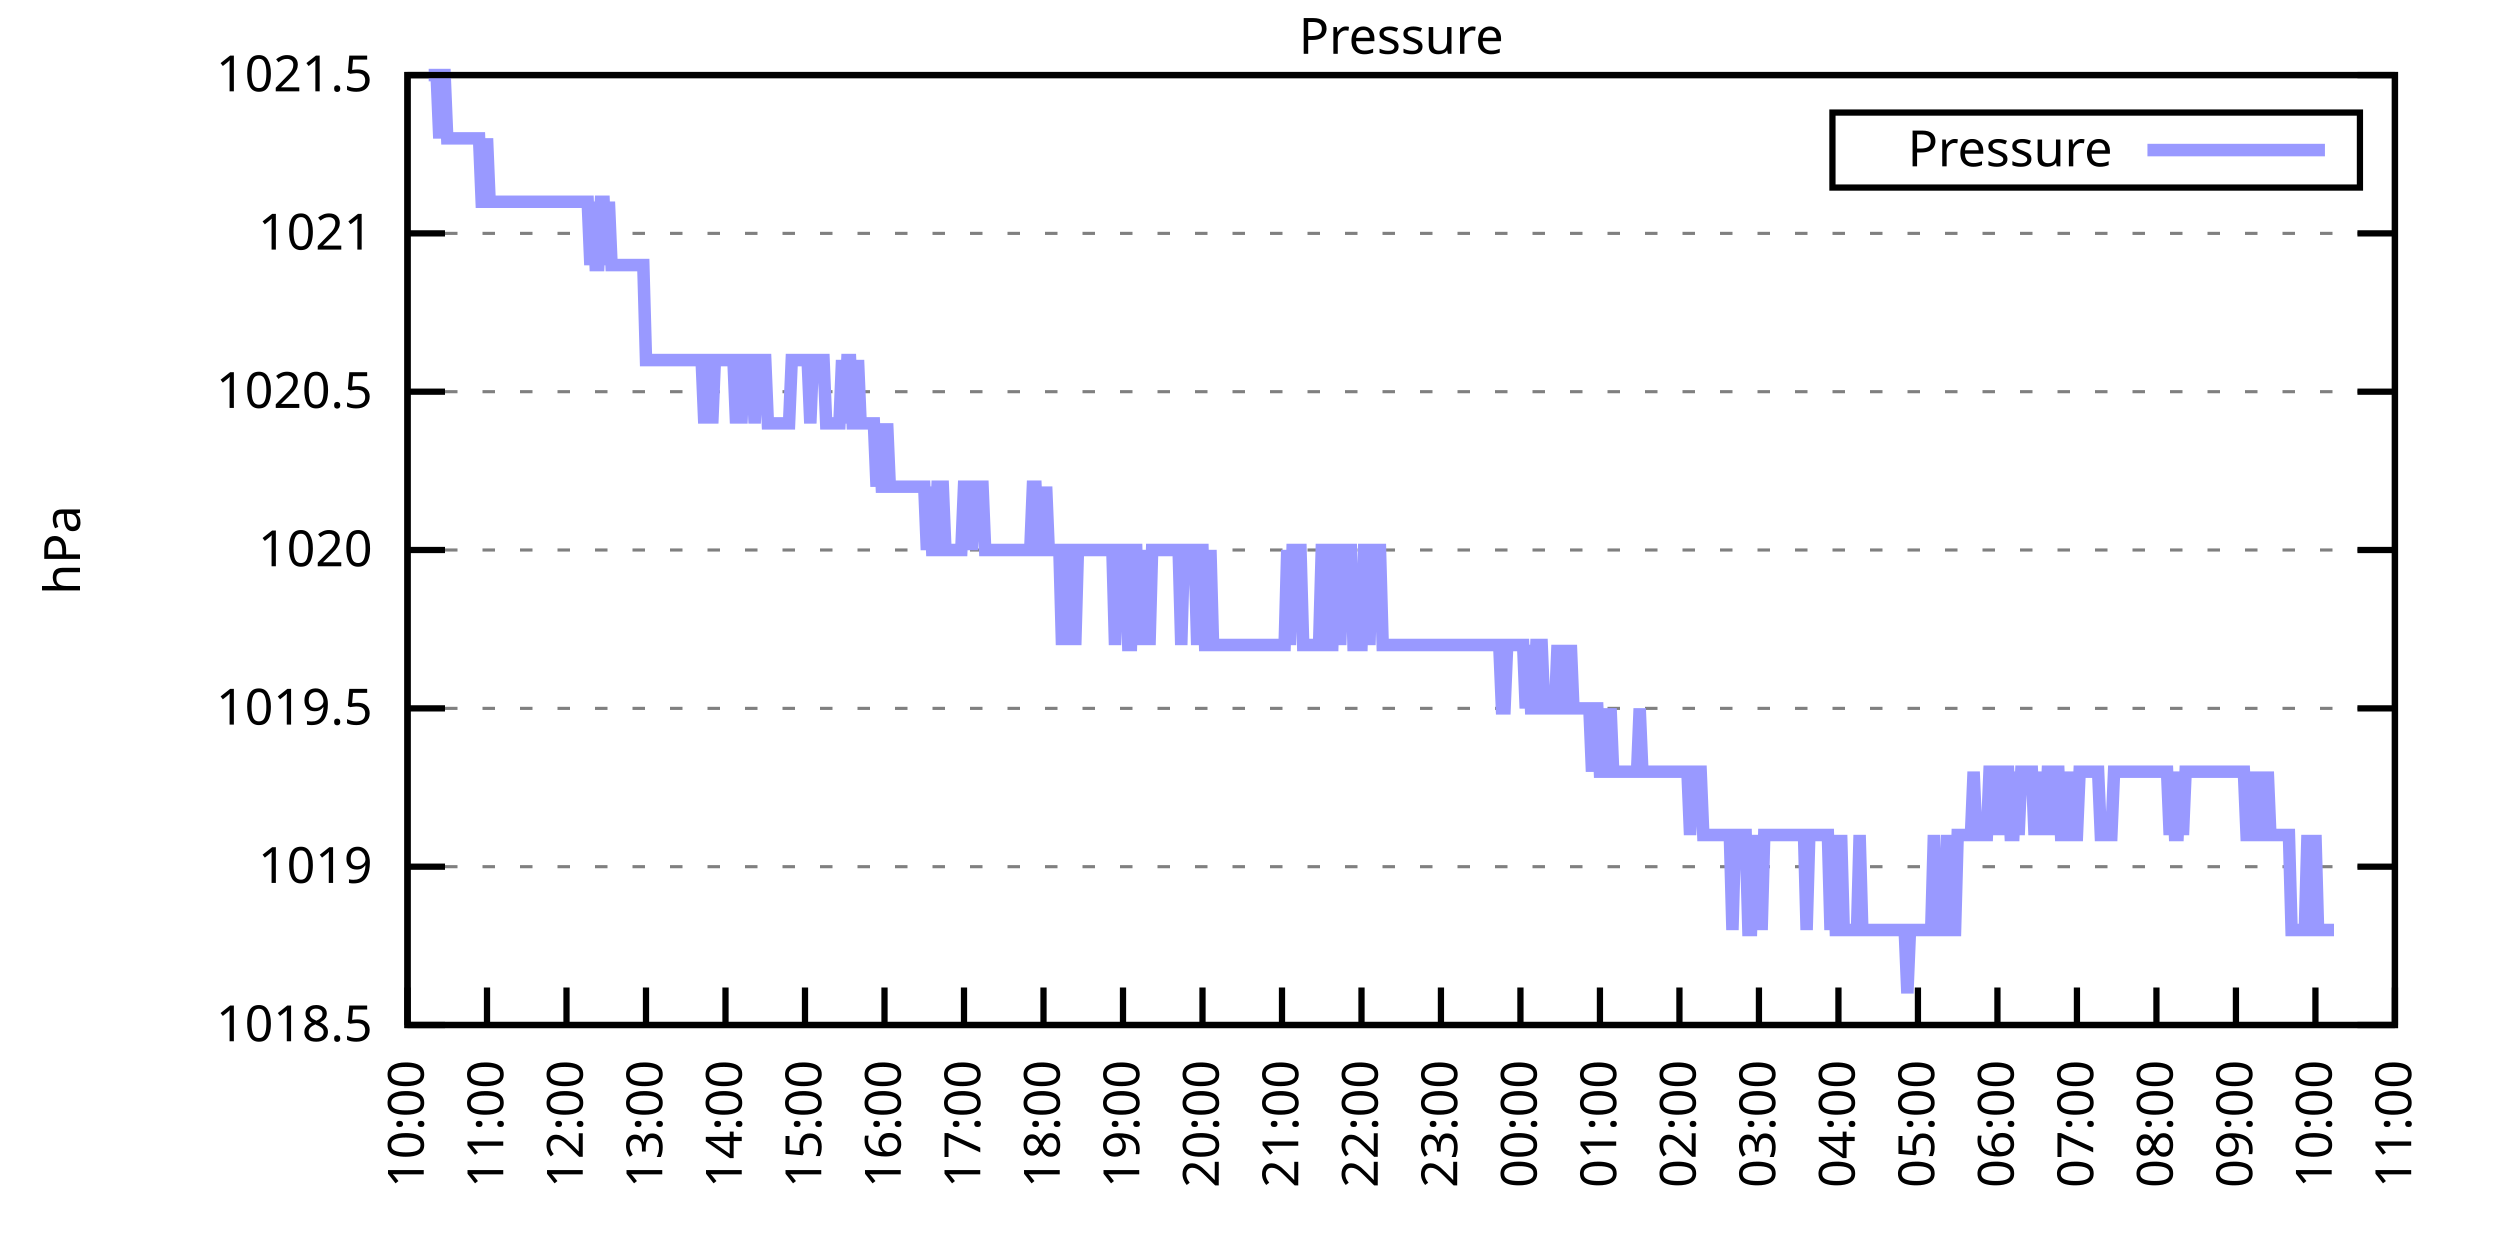
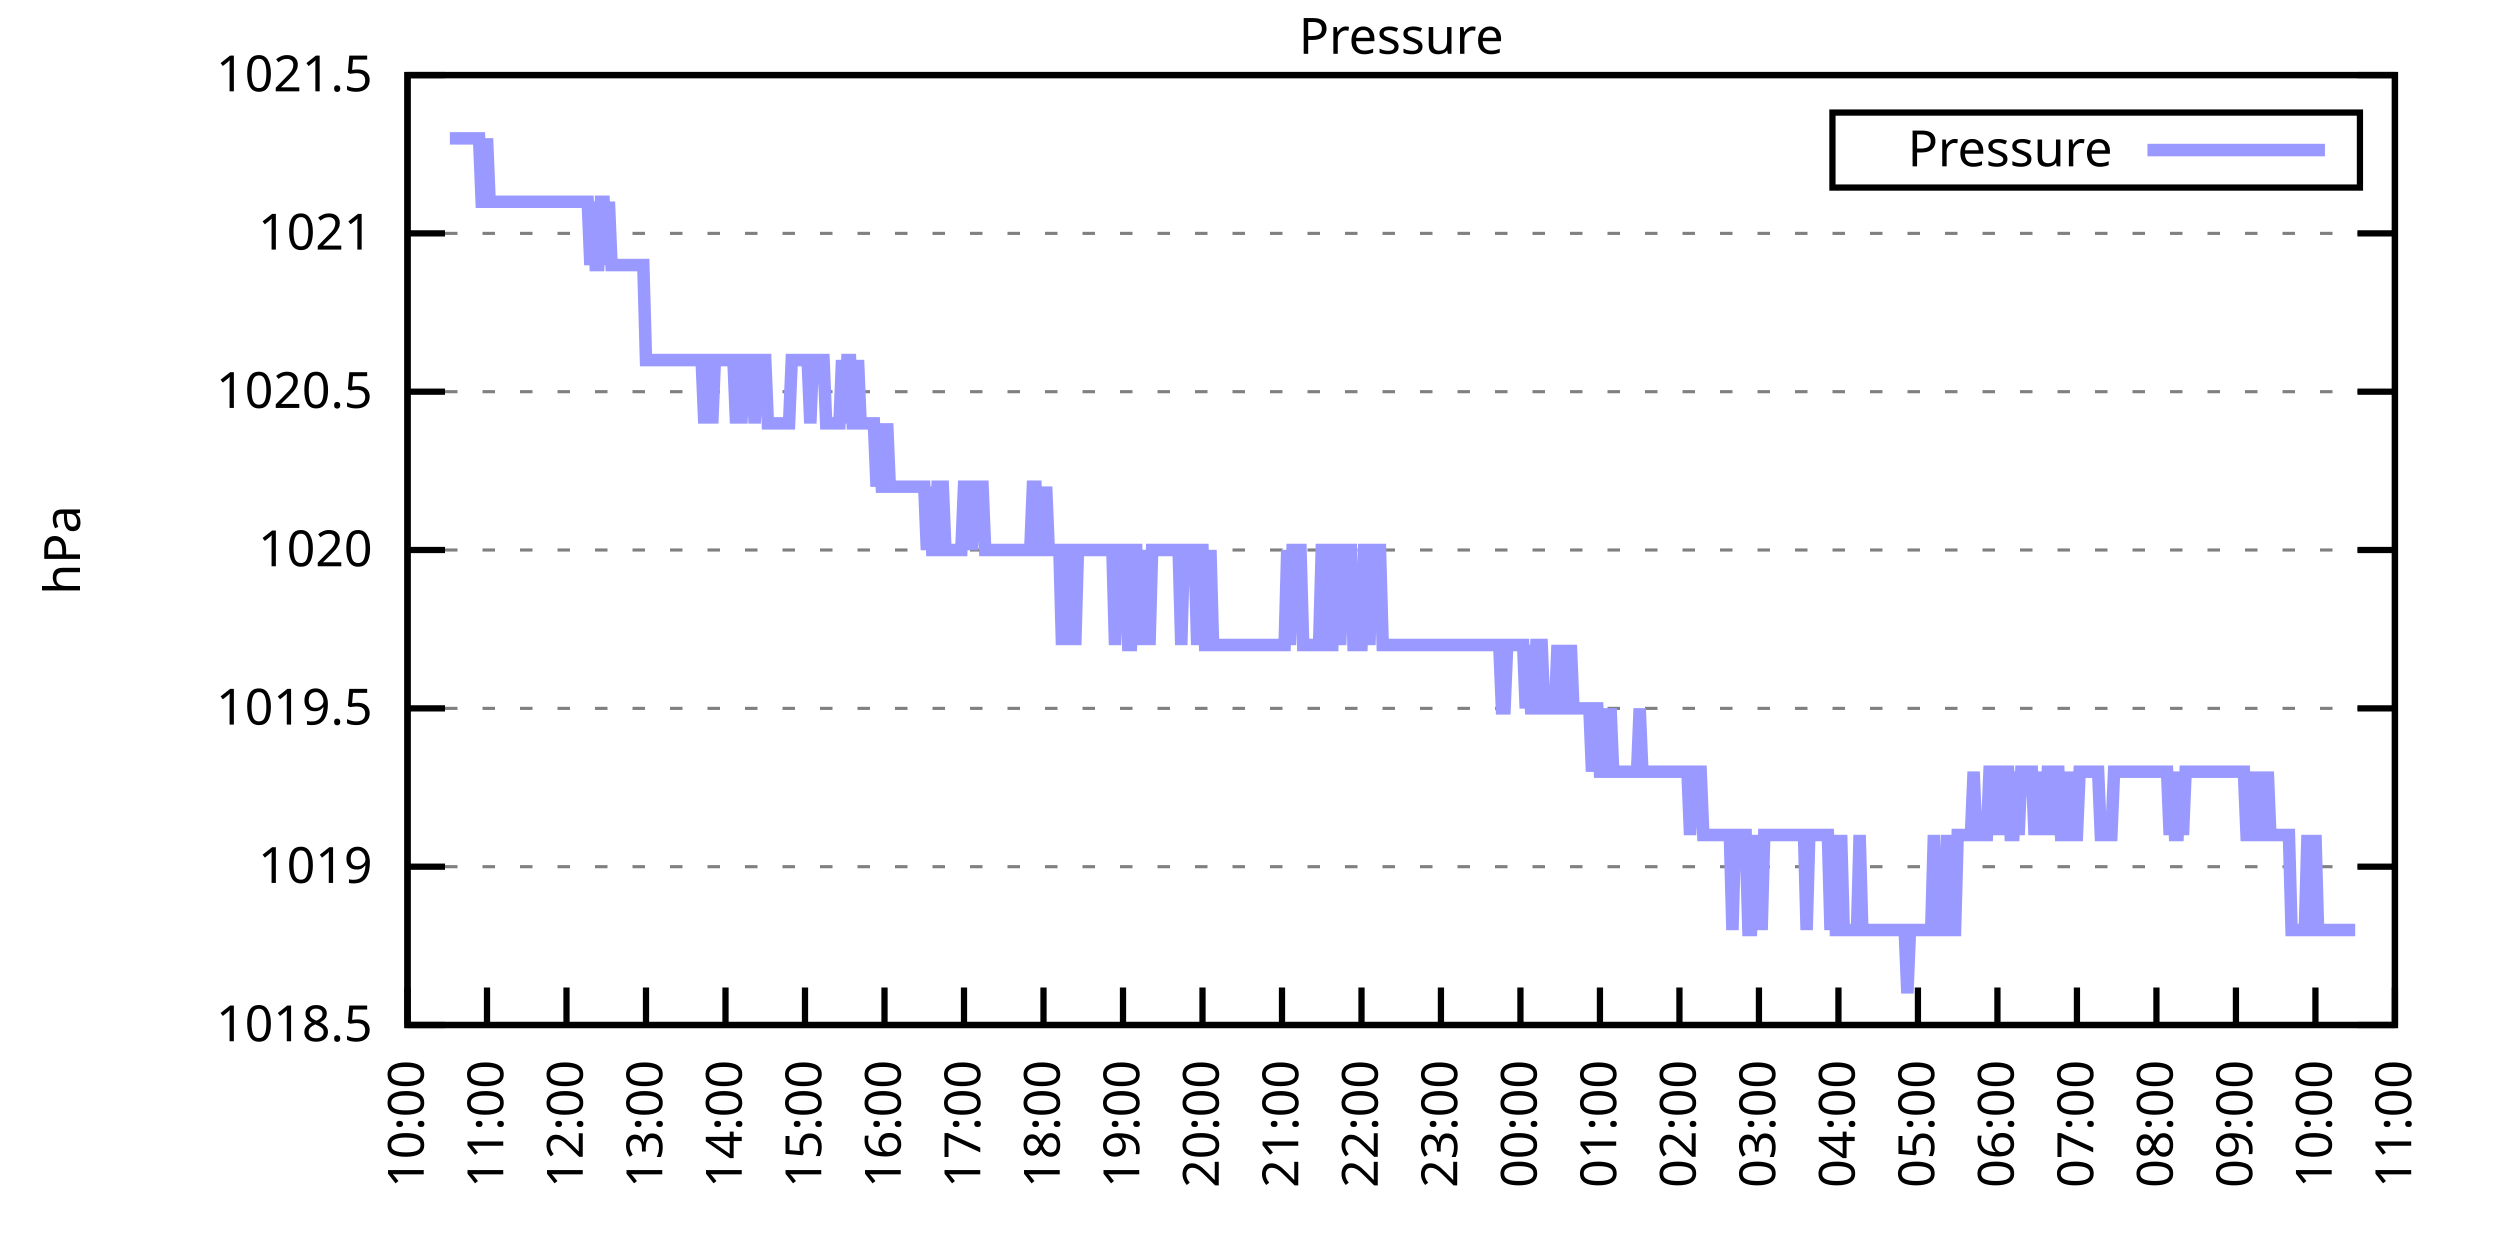
<svg xmlns="http://www.w3.org/2000/svg" xmlns:xlink="http://www.w3.org/1999/xlink" width="400" height="200" viewBox="0 0 400 200">
  <g id="gnuplot_canvas">
    <rect x="0" y="0" width="400" height="200" fill="none" />
    <defs>
      <circle id="gpDot" r="0.5" stroke-width="0.5" stroke="currentColor" />
      <path id="gpPt0" stroke-width="0.333" stroke="currentColor" d="M-1,0 h2 M0,-1 v2" />
      <path id="gpPt1" stroke-width="0.333" stroke="currentColor" d="M-1,-1 L1,1 M1,-1 L-1,1" />
      <path id="gpPt2" stroke-width="0.333" stroke="currentColor" d="M-1,0 L1,0 M0,-1 L0,1 M-1,-1 L1,1 M-1,1 L1,-1" />
      <rect id="gpPt3" stroke-width="0.333" stroke="currentColor" x="-1" y="-1" width="2" height="2" />
      <rect id="gpPt4" stroke-width="0.333" stroke="currentColor" fill="currentColor" x="-1" y="-1" width="2" height="2" />
      <circle id="gpPt5" stroke-width="0.333" stroke="currentColor" cx="0" cy="0" r="1" />
      <use xlink:href="#gpPt5" id="gpPt6" fill="currentColor" stroke="none" />
      <path id="gpPt7" stroke-width="0.333" stroke="currentColor" d="M0,-1.33 L-1.33,0.67 L1.33,0.67 z" />
      <use xlink:href="#gpPt7" id="gpPt8" fill="currentColor" stroke="none" />
      <use xlink:href="#gpPt7" id="gpPt9" stroke="currentColor" transform="rotate(180)" />
      <use xlink:href="#gpPt9" id="gpPt10" fill="currentColor" stroke="none" />
      <use xlink:href="#gpPt3" id="gpPt11" stroke="currentColor" transform="rotate(45)" />
      <use xlink:href="#gpPt11" id="gpPt12" fill="currentColor" stroke="none" />
      <path id="gpPt13" stroke-width="0.333" stroke="currentColor" d="M0,1.330 L1.265,0.411 L0.782,-1.067 L-0.782,-1.076 L-1.265,0.411 z" />
      <use xlink:href="#gpPt13" id="gpPt14" fill="currentColor" stroke="none" />
      <filter id="textbox" filterUnits="objectBoundingBox" x="0" y="0" height="1" width="1">
        <feFlood flood-color="white" flood-opacity="1" result="bgnd" />
        <feComposite in="SourceGraphic" in2="bgnd" operator="atop" />
      </filter>
      <filter id="greybox" filterUnits="objectBoundingBox" x="0" y="0" height="1" width="1">
        <feFlood flood-color="lightgrey" flood-opacity="1" result="grey" />
        <feComposite in="SourceGraphic" in2="grey" operator="atop" />
      </filter>
    </defs>
    <g fill="none" color="white" stroke="currentColor" stroke-width="1.00" stroke-linecap="butt" stroke-linejoin="miter">
</g>
    <g fill="none" color="black" stroke="currentColor" stroke-width="1.00" stroke-linecap="butt" stroke-linejoin="miter">
      <g stroke="none" shape-rendering="crispEdges">
        <polygon fill="rgb(255, 255, 255)" points="65.20,164.00 383.18,164.00 383.18,12.02 65.20,12.02 " />
      </g>
    </g>
    <g fill="none" color="black" stroke="currentColor" stroke-width="1.00" stroke-linecap="butt" stroke-linejoin="miter">
</g>
    <g fill="none" color="black" stroke="black" stroke-width="0.50" stroke-linecap="butt" stroke-linejoin="miter">
</g>
    <g fill="none" color="gray" stroke="currentColor" stroke-width="0.50" stroke-linecap="butt" stroke-linejoin="miter">
      <path stroke="gray" stroke-dasharray="2,4" class="gridline" d="M65.20,164.00 L383.19,164.00  " />
    </g>
    <g fill="none" color="gray" stroke="gray" stroke-width="1.00" stroke-linecap="butt" stroke-linejoin="miter">
</g>
    <g fill="none" color="black" stroke="currentColor" stroke-width="1.00" stroke-linecap="butt" stroke-linejoin="miter">
      <path stroke="black" d="M65.20,164.00 L71.20,164.00 M383.19,164.00 L377.19,164.00  " />
      <g transform="translate(59.60,166.60)" stroke="none" fill="black" font-family="Sans" font-size="8.00" text-anchor="end">
        <text>
          <tspan font-family="Sans"> 1018.5</tspan>
        </text>
      </g>
    </g>
    <g fill="none" color="black" stroke="currentColor" stroke-width="1.00" stroke-linecap="butt" stroke-linejoin="miter">
</g>
    <g fill="none" color="black" stroke="black" stroke-width="0.50" stroke-linecap="butt" stroke-linejoin="miter">
</g>
    <g fill="none" color="gray" stroke="currentColor" stroke-width="0.50" stroke-linecap="butt" stroke-linejoin="miter">
      <path stroke="gray" stroke-dasharray="2,4" class="gridline" d="M65.20,138.67 L383.19,138.67  " />
    </g>
    <g fill="none" color="gray" stroke="gray" stroke-width="1.00" stroke-linecap="butt" stroke-linejoin="miter">
</g>
    <g fill="none" color="black" stroke="currentColor" stroke-width="1.00" stroke-linecap="butt" stroke-linejoin="miter">
      <path stroke="black" d="M65.20,138.67 L71.20,138.67 M383.19,138.67 L377.19,138.67  " />
      <g transform="translate(59.60,141.27)" stroke="none" fill="black" font-family="Sans" font-size="8.00" text-anchor="end">
        <text>
          <tspan font-family="Sans"> 1019</tspan>
        </text>
      </g>
    </g>
    <g fill="none" color="black" stroke="currentColor" stroke-width="1.00" stroke-linecap="butt" stroke-linejoin="miter">
</g>
    <g fill="none" color="black" stroke="black" stroke-width="0.50" stroke-linecap="butt" stroke-linejoin="miter">
</g>
    <g fill="none" color="gray" stroke="currentColor" stroke-width="0.50" stroke-linecap="butt" stroke-linejoin="miter">
      <path stroke="gray" stroke-dasharray="2,4" class="gridline" d="M65.20,113.34 L383.19,113.34  " />
    </g>
    <g fill="none" color="gray" stroke="gray" stroke-width="1.00" stroke-linecap="butt" stroke-linejoin="miter">
</g>
    <g fill="none" color="black" stroke="currentColor" stroke-width="1.00" stroke-linecap="butt" stroke-linejoin="miter">
      <path stroke="black" d="M65.20,113.34 L71.20,113.34 M383.19,113.34 L377.19,113.34  " />
      <g transform="translate(59.60,115.94)" stroke="none" fill="black" font-family="Sans" font-size="8.00" text-anchor="end">
        <text>
          <tspan font-family="Sans"> 1019.5</tspan>
        </text>
      </g>
    </g>
    <g fill="none" color="black" stroke="currentColor" stroke-width="1.00" stroke-linecap="butt" stroke-linejoin="miter">
</g>
    <g fill="none" color="black" stroke="black" stroke-width="0.50" stroke-linecap="butt" stroke-linejoin="miter">
</g>
    <g fill="none" color="gray" stroke="currentColor" stroke-width="0.50" stroke-linecap="butt" stroke-linejoin="miter">
      <path stroke="gray" stroke-dasharray="2,4" class="gridline" d="M65.20,88.00 L383.19,88.00  " />
    </g>
    <g fill="none" color="gray" stroke="gray" stroke-width="1.00" stroke-linecap="butt" stroke-linejoin="miter">
</g>
    <g fill="none" color="black" stroke="currentColor" stroke-width="1.00" stroke-linecap="butt" stroke-linejoin="miter">
      <path stroke="black" d="M65.20,88.00 L71.20,88.00 M383.19,88.00 L377.19,88.00  " />
      <g transform="translate(59.60,90.60)" stroke="none" fill="black" font-family="Sans" font-size="8.00" text-anchor="end">
        <text>
          <tspan font-family="Sans"> 1020</tspan>
        </text>
      </g>
    </g>
    <g fill="none" color="black" stroke="currentColor" stroke-width="1.00" stroke-linecap="butt" stroke-linejoin="miter">
</g>
    <g fill="none" color="black" stroke="black" stroke-width="0.50" stroke-linecap="butt" stroke-linejoin="miter">
</g>
    <g fill="none" color="gray" stroke="currentColor" stroke-width="0.50" stroke-linecap="butt" stroke-linejoin="miter">
      <path stroke="gray" stroke-dasharray="2,4" class="gridline" d="M65.20,62.67 L383.19,62.67  " />
    </g>
    <g fill="none" color="gray" stroke="gray" stroke-width="1.00" stroke-linecap="butt" stroke-linejoin="miter">
</g>
    <g fill="none" color="black" stroke="currentColor" stroke-width="1.00" stroke-linecap="butt" stroke-linejoin="miter">
      <path stroke="black" d="M65.20,62.67 L71.20,62.67 M383.19,62.67 L377.19,62.67  " />
      <g transform="translate(59.60,65.27)" stroke="none" fill="black" font-family="Sans" font-size="8.00" text-anchor="end">
        <text>
          <tspan font-family="Sans"> 1020.5</tspan>
        </text>
      </g>
    </g>
    <g fill="none" color="black" stroke="currentColor" stroke-width="1.00" stroke-linecap="butt" stroke-linejoin="miter">
</g>
    <g fill="none" color="black" stroke="black" stroke-width="0.50" stroke-linecap="butt" stroke-linejoin="miter">
</g>
    <g fill="none" color="gray" stroke="currentColor" stroke-width="0.50" stroke-linecap="butt" stroke-linejoin="miter">
      <path stroke="gray" stroke-dasharray="2,4" class="gridline" d="M65.20,37.34 L383.19,37.34  " />
    </g>
    <g fill="none" color="gray" stroke="gray" stroke-width="1.00" stroke-linecap="butt" stroke-linejoin="miter">
</g>
    <g fill="none" color="black" stroke="currentColor" stroke-width="1.00" stroke-linecap="butt" stroke-linejoin="miter">
      <path stroke="black" d="M65.20,37.34 L71.20,37.34 M383.19,37.34 L377.19,37.34  " />
      <g transform="translate(59.60,39.94)" stroke="none" fill="black" font-family="Sans" font-size="8.00" text-anchor="end">
        <text>
          <tspan font-family="Sans"> 1021</tspan>
        </text>
      </g>
    </g>
    <g fill="none" color="black" stroke="currentColor" stroke-width="1.00" stroke-linecap="butt" stroke-linejoin="miter">
</g>
    <g fill="none" color="black" stroke="black" stroke-width="0.50" stroke-linecap="butt" stroke-linejoin="miter">
</g>
    <g fill="none" color="gray" stroke="currentColor" stroke-width="0.50" stroke-linecap="butt" stroke-linejoin="miter">
      <path stroke="gray" stroke-dasharray="2,4" class="gridline" d="M65.20,12.01 L383.19,12.01  " />
    </g>
    <g fill="none" color="gray" stroke="gray" stroke-width="1.00" stroke-linecap="butt" stroke-linejoin="miter">
</g>
    <g fill="none" color="black" stroke="currentColor" stroke-width="1.00" stroke-linecap="butt" stroke-linejoin="miter">
      <path stroke="black" d="M65.20,12.01 L71.20,12.01 M383.19,12.01 L377.19,12.01  " />
      <g transform="translate(59.60,14.61)" stroke="none" fill="black" font-family="Sans" font-size="8.00" text-anchor="end">
        <text>
          <tspan font-family="Sans"> 1021.5</tspan>
        </text>
      </g>
    </g>
    <g fill="none" color="black" stroke="currentColor" stroke-width="1.00" stroke-linecap="butt" stroke-linejoin="miter">
      <path stroke="black" d="M65.20,164.00 L65.20,158.00  " />
      <g transform="translate(67.80,169.60) rotate(270.00)" stroke="none" fill="black" font-family="Sans" font-size="8.00" text-anchor="end">
        <text>
          <tspan font-family="Sans">10:00</tspan>
        </text>
      </g>
    </g>
    <g fill="none" color="black" stroke="currentColor" stroke-width="1.00" stroke-linecap="butt" stroke-linejoin="miter">
      <path stroke="black" d="M77.92,164.00 L77.92,158.00  " />
      <g transform="translate(80.52,169.60) rotate(270.00)" stroke="none" fill="black" font-family="Sans" font-size="8.00" text-anchor="end">
        <text>
          <tspan font-family="Sans">11:00</tspan>
        </text>
      </g>
    </g>
    <g fill="none" color="black" stroke="currentColor" stroke-width="1.00" stroke-linecap="butt" stroke-linejoin="miter">
      <path stroke="black" d="M90.64,164.00 L90.64,158.00  " />
      <g transform="translate(93.24,169.60) rotate(270.00)" stroke="none" fill="black" font-family="Sans" font-size="8.00" text-anchor="end">
        <text>
          <tspan font-family="Sans">12:00</tspan>
        </text>
      </g>
    </g>
    <g fill="none" color="black" stroke="currentColor" stroke-width="1.00" stroke-linecap="butt" stroke-linejoin="miter">
      <path stroke="black" d="M103.36,164.00 L103.36,158.00  " />
      <g transform="translate(105.96,169.60) rotate(270.00)" stroke="none" fill="black" font-family="Sans" font-size="8.00" text-anchor="end">
        <text>
          <tspan font-family="Sans">13:00</tspan>
        </text>
      </g>
    </g>
    <g fill="none" color="black" stroke="currentColor" stroke-width="1.00" stroke-linecap="butt" stroke-linejoin="miter">
      <path stroke="black" d="M116.08,164.00 L116.08,158.00  " />
      <g transform="translate(118.68,169.60) rotate(270.00)" stroke="none" fill="black" font-family="Sans" font-size="8.00" text-anchor="end">
        <text>
          <tspan font-family="Sans">14:00</tspan>
        </text>
      </g>
    </g>
    <g fill="none" color="black" stroke="currentColor" stroke-width="1.00" stroke-linecap="butt" stroke-linejoin="miter">
      <path stroke="black" d="M128.80,164.00 L128.80,158.00  " />
      <g transform="translate(131.40,169.60) rotate(270.00)" stroke="none" fill="black" font-family="Sans" font-size="8.00" text-anchor="end">
        <text>
          <tspan font-family="Sans">15:00</tspan>
        </text>
      </g>
    </g>
    <g fill="none" color="black" stroke="currentColor" stroke-width="1.00" stroke-linecap="butt" stroke-linejoin="miter">
      <path stroke="black" d="M141.52,164.00 L141.52,158.00  " />
      <g transform="translate(144.12,169.60) rotate(270.00)" stroke="none" fill="black" font-family="Sans" font-size="8.00" text-anchor="end">
        <text>
          <tspan font-family="Sans">16:00</tspan>
        </text>
      </g>
    </g>
    <g fill="none" color="black" stroke="currentColor" stroke-width="1.00" stroke-linecap="butt" stroke-linejoin="miter">
      <path stroke="black" d="M154.24,164.00 L154.24,158.00  " />
      <g transform="translate(156.84,169.60) rotate(270.00)" stroke="none" fill="black" font-family="Sans" font-size="8.00" text-anchor="end">
        <text>
          <tspan font-family="Sans">17:00</tspan>
        </text>
      </g>
    </g>
    <g fill="none" color="black" stroke="currentColor" stroke-width="1.00" stroke-linecap="butt" stroke-linejoin="miter">
      <path stroke="black" d="M166.96,164.00 L166.96,158.00  " />
      <g transform="translate(169.56,169.60) rotate(270.00)" stroke="none" fill="black" font-family="Sans" font-size="8.00" text-anchor="end">
        <text>
          <tspan font-family="Sans">18:00</tspan>
        </text>
      </g>
    </g>
    <g fill="none" color="black" stroke="currentColor" stroke-width="1.00" stroke-linecap="butt" stroke-linejoin="miter">
      <path stroke="black" d="M179.68,164.00 L179.68,158.00  " />
      <g transform="translate(182.28,169.60) rotate(270.00)" stroke="none" fill="black" font-family="Sans" font-size="8.00" text-anchor="end">
        <text>
          <tspan font-family="Sans">19:00</tspan>
        </text>
      </g>
    </g>
    <g fill="none" color="black" stroke="currentColor" stroke-width="1.00" stroke-linecap="butt" stroke-linejoin="miter">
      <path stroke="black" d="M192.40,164.00 L192.40,158.00  " />
      <g transform="translate(195.00,169.60) rotate(270.00)" stroke="none" fill="black" font-family="Sans" font-size="8.00" text-anchor="end">
        <text>
          <tspan font-family="Sans">20:00</tspan>
        </text>
      </g>
    </g>
    <g fill="none" color="black" stroke="currentColor" stroke-width="1.00" stroke-linecap="butt" stroke-linejoin="miter">
      <path stroke="black" d="M205.12,164.00 L205.12,158.00  " />
      <g transform="translate(207.72,169.60) rotate(270.00)" stroke="none" fill="black" font-family="Sans" font-size="8.00" text-anchor="end">
        <text>
          <tspan font-family="Sans">21:00</tspan>
        </text>
      </g>
    </g>
    <g fill="none" color="black" stroke="currentColor" stroke-width="1.00" stroke-linecap="butt" stroke-linejoin="miter">
      <path stroke="black" d="M217.84,164.00 L217.84,158.00  " />
      <g transform="translate(220.44,169.60) rotate(270.00)" stroke="none" fill="black" font-family="Sans" font-size="8.00" text-anchor="end">
        <text>
          <tspan font-family="Sans">22:00</tspan>
        </text>
      </g>
    </g>
    <g fill="none" color="black" stroke="currentColor" stroke-width="1.00" stroke-linecap="butt" stroke-linejoin="miter">
      <path stroke="black" d="M230.55,164.00 L230.55,158.00  " />
      <g transform="translate(233.15,169.60) rotate(270.00)" stroke="none" fill="black" font-family="Sans" font-size="8.00" text-anchor="end">
        <text>
          <tspan font-family="Sans">23:00</tspan>
        </text>
      </g>
    </g>
    <g fill="none" color="black" stroke="currentColor" stroke-width="1.00" stroke-linecap="butt" stroke-linejoin="miter">
      <path stroke="black" d="M243.27,164.00 L243.27,158.00  " />
      <g transform="translate(245.87,169.60) rotate(270.00)" stroke="none" fill="black" font-family="Sans" font-size="8.00" text-anchor="end">
        <text>
          <tspan font-family="Sans">00:00</tspan>
        </text>
      </g>
    </g>
    <g fill="none" color="black" stroke="currentColor" stroke-width="1.00" stroke-linecap="butt" stroke-linejoin="miter">
      <path stroke="black" d="M255.99,164.00 L255.99,158.00  " />
      <g transform="translate(258.59,169.60) rotate(270.00)" stroke="none" fill="black" font-family="Sans" font-size="8.00" text-anchor="end">
        <text>
          <tspan font-family="Sans">01:00</tspan>
        </text>
      </g>
    </g>
    <g fill="none" color="black" stroke="currentColor" stroke-width="1.00" stroke-linecap="butt" stroke-linejoin="miter">
      <path stroke="black" d="M268.71,164.00 L268.71,158.00  " />
      <g transform="translate(271.31,169.60) rotate(270.00)" stroke="none" fill="black" font-family="Sans" font-size="8.00" text-anchor="end">
        <text>
          <tspan font-family="Sans">02:00</tspan>
        </text>
      </g>
    </g>
    <g fill="none" color="black" stroke="currentColor" stroke-width="1.00" stroke-linecap="butt" stroke-linejoin="miter">
      <path stroke="black" d="M281.43,164.00 L281.43,158.00  " />
      <g transform="translate(284.03,169.60) rotate(270.00)" stroke="none" fill="black" font-family="Sans" font-size="8.00" text-anchor="end">
        <text>
          <tspan font-family="Sans">03:00</tspan>
        </text>
      </g>
    </g>
    <g fill="none" color="black" stroke="currentColor" stroke-width="1.00" stroke-linecap="butt" stroke-linejoin="miter">
      <path stroke="black" d="M294.15,164.00 L294.15,158.00  " />
      <g transform="translate(296.75,169.60) rotate(270.00)" stroke="none" fill="black" font-family="Sans" font-size="8.00" text-anchor="end">
        <text>
          <tspan font-family="Sans">04:00</tspan>
        </text>
      </g>
    </g>
    <g fill="none" color="black" stroke="currentColor" stroke-width="1.00" stroke-linecap="butt" stroke-linejoin="miter">
      <path stroke="black" d="M306.87,164.00 L306.87,158.00  " />
      <g transform="translate(309.47,169.60) rotate(270.00)" stroke="none" fill="black" font-family="Sans" font-size="8.00" text-anchor="end">
        <text>
          <tspan font-family="Sans">05:00</tspan>
        </text>
      </g>
    </g>
    <g fill="none" color="black" stroke="currentColor" stroke-width="1.00" stroke-linecap="butt" stroke-linejoin="miter">
      <path stroke="black" d="M319.59,164.00 L319.59,158.00  " />
      <g transform="translate(322.19,169.60) rotate(270.00)" stroke="none" fill="black" font-family="Sans" font-size="8.00" text-anchor="end">
        <text>
          <tspan font-family="Sans">06:00</tspan>
        </text>
      </g>
    </g>
    <g fill="none" color="black" stroke="currentColor" stroke-width="1.00" stroke-linecap="butt" stroke-linejoin="miter">
      <path stroke="black" d="M332.31,164.00 L332.31,158.00  " />
      <g transform="translate(334.91,169.60) rotate(270.00)" stroke="none" fill="black" font-family="Sans" font-size="8.00" text-anchor="end">
        <text>
          <tspan font-family="Sans">07:00</tspan>
        </text>
      </g>
    </g>
    <g fill="none" color="black" stroke="currentColor" stroke-width="1.00" stroke-linecap="butt" stroke-linejoin="miter">
      <path stroke="black" d="M345.03,164.00 L345.03,158.00  " />
      <g transform="translate(347.63,169.60) rotate(270.00)" stroke="none" fill="black" font-family="Sans" font-size="8.00" text-anchor="end">
        <text>
          <tspan font-family="Sans">08:00</tspan>
        </text>
      </g>
    </g>
    <g fill="none" color="black" stroke="currentColor" stroke-width="1.00" stroke-linecap="butt" stroke-linejoin="miter">
      <path stroke="black" d="M357.75,164.00 L357.75,158.00  " />
      <g transform="translate(360.35,169.60) rotate(270.00)" stroke="none" fill="black" font-family="Sans" font-size="8.00" text-anchor="end">
        <text>
          <tspan font-family="Sans">09:00</tspan>
        </text>
      </g>
    </g>
    <g fill="none" color="black" stroke="currentColor" stroke-width="1.00" stroke-linecap="butt" stroke-linejoin="miter">
      <path stroke="black" d="M370.47,164.00 L370.47,158.00  " />
      <g transform="translate(373.07,169.60) rotate(270.00)" stroke="none" fill="black" font-family="Sans" font-size="8.00" text-anchor="end">
        <text>
          <tspan font-family="Sans">10:00</tspan>
        </text>
      </g>
    </g>
    <g fill="none" color="black" stroke="currentColor" stroke-width="1.00" stroke-linecap="butt" stroke-linejoin="miter">
      <path stroke="black" d="M383.19,164.00 L383.19,158.00  " />
      <g transform="translate(385.79,169.60) rotate(270.00)" stroke="none" fill="black" font-family="Sans" font-size="8.00" text-anchor="end">
        <text>
          <tspan font-family="Sans">11:00</tspan>
        </text>
      </g>
    </g>
    <g fill="none" color="black" stroke="currentColor" stroke-width="1.00" stroke-linecap="butt" stroke-linejoin="miter">
</g>
    <g fill="none" color="black" stroke="currentColor" stroke-width="1.00" stroke-linecap="butt" stroke-linejoin="miter">
      <path stroke="black" d="M65.20,12.01 L65.20,164.00 L383.19,164.00 L383.19,12.01 L65.20,12.01 Z  " />
    </g>
    <g fill="none" color="black" stroke="currentColor" stroke-width="1.00" stroke-linecap="butt" stroke-linejoin="miter">
</g>
    <g fill="none" color="black" stroke="currentColor" stroke-width="1.00" stroke-linecap="butt" stroke-linejoin="miter">
      <path stroke="black" d="M293.19,30.01 L293.19,18.01 L377.59,18.01 L377.59,30.01 L293.19,30.01 Z  " />
    </g>
    <g id="Pressure_plot_1">
      <g fill="none" color="white" stroke="black" stroke-width="2.00" stroke-linecap="butt" stroke-linejoin="miter">
</g>
      <g fill="none" color="black" stroke="currentColor" stroke-width="2.00" stroke-linecap="butt" stroke-linejoin="miter">
        <g transform="translate(337.99,26.61)" stroke="none" fill="black" font-family="Sans" font-size="8.00" text-anchor="end">
          <text>
            <tspan font-family="Sans">Pressure</tspan>
          </text>
        </g>
      </g>
      <g fill="none" color="black" stroke="currentColor" stroke-width="2.00" stroke-linecap="butt" stroke-linejoin="miter">
-         <path stroke="rgb(153, 153, 255)" d="M343.59,24.01 L371.99,24.01 M68.59,12.01 L69.02,12.01 L69.44,12.01 L69.86,12.01 L70.29,22.14 L70.71,12.01   L71.14,12.01 L71.56,22.14 L71.98,22.14 L72.41,22.14 L72.83,22.14 L73.26,22.14 L73.68,22.14 L74.10,22.14   L74.53,22.14 L74.95,22.14 L75.38,22.14 L75.80,22.14 L76.22,22.14 L76.65,22.14 L77.07,32.28 L77.50,32.28   L77.92,22.14 L78.34,32.28 L78.77,32.28 L79.19,32.28 L79.62,32.28 L80.04,32.28 L80.46,32.28 L80.89,32.28   L81.31,32.28 L81.74,32.28 L82.16,32.28 L82.58,32.28 L83.01,32.28 L83.43,32.28 L83.86,32.28 L84.28,32.28   L84.70,32.28 L85.13,32.28 L85.55,32.28 L85.98,32.28 L86.40,32.28 L86.82,32.28 L87.25,32.28 L87.67,32.28   L88.10,32.28 L88.52,32.28 L88.94,32.28 L89.37,32.28 L89.79,32.28 L90.22,32.28 L90.64,32.28 L91.06,32.28   L91.49,32.28 L91.91,32.28 L92.34,32.28 L92.76,32.28 L93.18,32.28 L93.61,32.28 L94.03,32.28 L94.46,42.41   L94.88,32.28 L95.30,42.41 L95.73,42.41 L96.15,32.28 L96.58,32.28 L97.00,42.41 L97.42,32.28 L97.85,42.41   L98.27,42.41 L98.69,42.41 L99.12,42.41 L99.54,42.41 L99.97,42.41 L100.39,42.41 L100.81,42.41 L101.24,42.41   L101.66,42.41 L102.09,42.41 L102.51,42.41 L102.93,42.41 L103.36,57.61 L103.78,57.61 L104.21,57.61 L104.63,57.61   L105.05,57.61 L105.48,57.61 L105.90,57.61 L106.33,57.61 L106.75,57.61 L107.17,57.61 L107.60,57.61 L108.02,57.61   L108.45,57.61 L108.87,57.61 L109.29,57.61 L109.72,57.61 L110.14,57.61 L110.57,57.61 L110.99,57.61 L111.41,57.61   L111.84,57.61 L112.26,57.61 L112.69,67.74 L113.11,57.61 L113.53,57.61 L113.96,67.74 L114.38,57.61 L114.81,57.61   L115.23,57.61 L115.65,57.61 L116.08,57.61 L116.50,57.61 L116.93,57.61 L117.35,57.61 L117.77,67.74 L118.20,57.61   L118.62,67.74 L119.05,57.61 L119.47,57.61 L119.89,57.61 L120.32,57.61 L120.74,67.74 L121.17,57.61 L121.59,57.61   L122.01,57.61 L122.44,57.61 L122.86,67.74 L123.29,67.74 L123.71,67.74 L124.13,67.74 L124.56,67.74 L124.98,67.74   L125.41,67.74 L125.83,67.74 L126.25,67.74 L126.68,57.61 L127.10,57.61 L127.53,57.61 L127.95,57.61 L128.37,57.61   L128.80,57.61 L129.22,57.61 L129.65,67.74 L130.07,57.61 L130.49,57.61 L130.92,57.61 L131.34,57.61 L131.77,57.61   L132.19,67.74 L132.61,67.74 L133.04,67.74 L133.46,67.74 L133.89,67.74 L134.31,67.74 L134.73,57.61 L135.16,67.74   L135.58,57.61 L136.01,57.61 L136.43,67.74 L136.85,67.74 L137.28,57.61 L137.70,67.74 L138.13,67.74 L138.55,67.74   L138.97,67.74 L139.40,67.74 L139.82,67.74 L140.25,77.87 L140.67,67.74 L141.09,77.87 L141.52,77.87 L141.94,67.74   L142.37,77.87 L142.79,77.87 L143.21,77.87 L143.64,77.87 L144.06,77.87 L144.49,77.87 L144.91,77.87 L145.33,77.87   L145.76,77.87 L146.18,77.87 L146.61,77.87 L147.03,77.87 L147.45,77.87 L147.88,77.87 L148.30,88.00 L148.73,77.87   L149.15,88.00 L149.57,88.00 L150.00,77.87 L150.42,77.87 L150.85,77.87 L151.27,88.00 L151.69,88.00 L152.12,88.00   L152.54,88.00 L152.97,88.00 L153.39,88.00 L153.81,88.00 L154.24,77.87 L154.66,77.87 L155.09,77.87 L155.51,88.00   L155.93,77.87 L156.36,77.87 L156.78,77.87 L157.21,77.87 L157.63,88.00 L158.05,88.00 L158.48,88.00 L158.90,88.00   L159.33,88.00 L159.75,88.00 L160.17,88.00 L160.60,88.00 L161.02,88.00 L161.44,88.00 L161.87,88.00 L162.29,88.00   L162.72,88.00 L163.14,88.00 L163.56,88.00 L163.99,88.00 L164.41,88.00 L164.84,88.00 L165.26,77.87 L165.68,77.87   L166.11,88.00 L166.53,88.00 L166.96,88.00 L167.38,77.87 L167.80,88.00 L168.23,88.00 L168.65,88.00 L169.08,88.00   L169.50,88.00 L169.92,103.20 L170.35,88.00 L170.77,103.20 L171.20,88.00 L171.62,88.00 L172.04,103.20 L172.47,88.00   L172.89,88.00 L173.32,88.00 L173.74,88.00 L174.16,88.00 L174.59,88.00 L175.01,88.00 L175.44,88.00 L175.86,88.00   L176.28,88.00 L176.71,88.00 L177.13,88.00 L177.56,88.00 L177.98,88.00 L178.40,103.20 L178.83,88.00 L179.25,88.00   L179.68,88.00 L180.10,88.00 L180.52,103.20 L180.95,103.20 L181.37,88.00 L181.80,88.00 L182.22,103.20 L182.64,88.00   L183.07,103.20 L183.49,88.00 L183.92,103.20 L184.34,88.00 L184.76,88.00 L185.19,88.00 L185.61,88.00 L186.04,88.00   L186.46,88.00 L186.88,88.00 L187.31,88.00 L187.73,88.00 L188.16,88.00 L188.58,88.00 L189.00,103.20 L189.43,88.00   L189.85,88.00 L190.28,88.00 L190.70,88.00 L191.12,88.00 L191.55,103.20 L191.97,88.00 L192.40,88.00 L192.82,103.20   L193.24,103.20 L193.67,88.00 L194.09,103.20 L194.52,103.20 L194.94,103.20 L195.36,103.20 L195.79,103.20 L196.21,103.20   L196.64,103.20 L197.06,103.20 L197.48,103.20 L197.91,103.20 L198.33,103.20 L198.76,103.20 L199.18,103.20 L199.60,103.20   L200.03,103.20 L200.45,103.20 L200.88,103.20 L201.30,103.20 L201.72,103.20 L202.15,103.20 L202.57,103.20 L203.00,103.20   L203.42,103.20 L203.84,103.20 L204.27,103.20 L204.69,103.20 L205.12,103.20 L205.54,103.20 L205.96,88.00 L206.39,103.20   L206.81,88.00 L207.24,88.00 L207.66,88.00 L208.08,88.00 L208.51,103.20 L208.93,103.20 L209.36,103.20 L209.78,103.20   L210.20,103.20 L210.63,103.20 L211.05,103.20 L211.48,88.00 L211.90,88.00 L212.32,103.20 L212.75,103.20 L213.17,103.20   L213.60,88.00 L214.02,88.00 L214.44,103.20 L214.87,88.00 L215.29,88.00 L215.72,88.00 L216.14,88.00 L216.56,103.20   L216.99,103.20 L217.41,103.20 L217.84,103.20 L218.26,88.00 L218.68,88.00 L219.11,103.20 L219.53,88.00 L219.96,88.00   L220.38,88.00 L220.80,88.00 L221.23,103.20 L221.65,103.20 L222.08,103.20 L222.50,103.20 L222.92,103.20 L223.35,103.20   L223.77,103.20 L224.20,103.20 L224.62,103.20 L225.04,103.20 L225.47,103.20 L225.89,103.20 L226.31,103.20 L226.74,103.20   L227.16,103.20 L227.59,103.20 L228.01,103.20 L228.43,103.20 L228.86,103.20 L229.28,103.20 L229.71,103.20 L230.13,103.20   L230.55,103.20 L230.98,103.20 L231.40,103.20 L231.83,103.20 L232.25,103.20 L232.67,103.20 L233.10,103.20 L233.52,103.20   L233.95,103.20 L234.37,103.20 L234.79,103.20 L235.22,103.20 L235.64,103.20 L236.07,103.20 L236.49,103.20 L236.91,103.20   L237.34,103.20 L237.76,103.20 L238.19,103.20 L238.61,103.20 L239.03,103.20 L239.46,103.20 L239.88,103.20 L240.31,113.34   L240.73,113.34 L241.15,103.20 L241.58,103.20 L242.00,103.20 L242.43,103.20 L242.85,103.20 L243.27,103.20 L243.70,103.20   L244.12,113.34 L244.55,103.20 L244.97,113.34 L245.39,113.34 L245.82,103.20 L246.24,103.20 L246.67,103.20 L247.09,113.34   L247.51,113.34 L247.94,113.34 L248.36,113.34 L248.79,113.34 L249.21,103.20 L249.63,113.34 L250.06,103.20 L250.48,113.34   L250.91,113.34 L251.33,103.20 L251.75,113.34 L252.18,113.34 L252.60,113.34 L253.03,113.34 L253.45,113.34 L253.87,113.34   L254.30,113.34 L254.72,123.47 L255.15,113.34 L255.57,113.34 L255.99,123.47 L256.42,123.47 L256.84,113.34 L257.27,123.47   L257.69,113.34 L258.11,123.47 L258.54,123.47 L258.96,123.47 L259.39,123.47 L259.81,123.47 L260.23,123.47 L260.66,123.47   L261.08,123.47 L261.51,123.47 L261.93,123.47 L262.35,113.34 L262.78,123.47 L263.20,123.47 L263.63,123.47 L264.05,123.47   L264.47,123.47 L264.90,123.47 L265.32,123.47 L265.75,123.47 L266.17,123.47 L266.59,123.47 L267.02,123.47 L267.44,123.47   L267.87,123.47 L268.29,123.47 L268.71,123.47 L269.14,123.47 L269.56,123.47 L269.99,123.47 L270.41,133.60 L270.83,123.47   L271.26,123.47 L271.68,123.47 L272.11,123.47 L272.53,133.60 L272.95,133.60 L273.38,133.60 L273.80,133.60 L274.23,133.60   L274.65,133.60 L275.07,133.60 L275.50,133.60 L275.92,133.60 L276.35,133.60 L276.77,133.60 L277.19,148.80 L277.62,133.60   L278.04,133.60 L278.47,133.60 L278.89,133.60 L279.31,133.60 L279.74,148.80 L280.16,148.80 L280.59,133.60 L281.01,148.80   L281.43,133.60 L281.86,148.80 L282.28,133.60 L282.71,133.60 L283.13,133.60 L283.55,133.60 L283.98,133.60 L284.40,133.60   L284.83,133.60 L285.25,133.60 L285.67,133.60 L286.10,133.60 L286.52,133.60 L286.95,133.60 L287.37,133.60 L287.79,133.60   L288.22,133.60 L288.64,133.60 L289.06,148.80 L289.49,133.60 L289.91,133.60 L290.34,133.60 L290.76,133.60 L291.18,133.60   L291.61,133.60 L292.03,133.60 L292.46,133.60 L292.88,148.80 L293.30,133.60 L293.73,148.80 L294.15,148.80 L294.58,133.60   L295.00,148.80 L295.42,148.80 L295.85,148.80 L296.27,148.80 L296.70,148.80 L297.12,148.80 L297.54,133.60 L297.97,148.80   L298.39,148.80 L298.82,148.80 L299.24,148.80 L299.66,148.80 L300.09,148.80 L300.51,148.80 L300.94,148.80 L301.36,148.80   L301.78,148.80 L302.21,148.80 L302.63,148.80 L303.06,148.80 L303.48,148.80 L303.90,148.80 L304.33,148.80 L304.75,148.80   L305.18,158.93 L305.60,148.80 L306.02,148.80 L306.45,148.80 L306.87,148.80 L307.30,148.80 L307.72,148.80 L308.14,148.80   L308.57,148.80 L308.99,148.80 L309.42,133.60 L309.84,148.80 L310.26,148.80 L310.69,148.80 L311.11,148.80 L311.54,133.60   L311.96,148.80 L312.38,148.80 L312.81,148.80 L313.23,133.60 L313.66,133.60 L314.08,133.60 L314.50,133.60 L314.93,133.60   L315.35,133.60 L315.78,123.47 L316.20,133.60 L316.62,133.60 L317.05,133.60 L317.47,133.60 L317.90,133.60 L318.32,123.47   L318.74,123.47 L319.17,123.47 L319.59,133.60 L320.02,123.47 L320.44,133.60 L320.86,123.47 L321.29,123.47 L321.71,133.60   L322.14,133.60 L322.56,123.47 L322.98,133.60 L323.41,123.47 L323.83,123.47 L324.26,123.47 L324.68,123.47 L325.10,123.47   L325.53,133.60 L325.95,123.47 L326.38,133.60 L326.80,123.47 L327.22,133.60 L327.65,123.47 L328.07,123.47 L328.50,133.60   L328.92,123.47 L329.34,123.47 L329.77,133.60 L330.19,133.60 L330.62,133.60 L331.04,123.47 L331.46,133.60 L331.89,133.60   L332.31,133.60 L332.74,123.47 L333.16,123.47 L333.58,123.47 L334.01,123.47 L334.43,123.47 L334.86,123.47 L335.28,123.47   L335.70,123.47 L336.13,133.60 L336.55,133.60 L336.98,133.60 L337.40,133.60 L337.82,133.60 L338.25,123.47 L338.67,123.47   L339.10,123.47 L339.52,123.47 L339.94,123.47 L340.37,123.47 L340.79,123.47 L341.22,123.47 L341.64,123.47 L342.06,123.47   L342.49,123.47 L342.91,123.47 L343.34,123.47 L343.76,123.47 L344.18,123.47 L344.61,123.47 L345.03,123.47 L345.46,123.47   L345.88,123.47 L346.30,123.47 L346.73,123.47 L347.15,133.60 L347.58,123.47 L348.00,133.60 L348.42,133.60 L348.85,123.47   L349.27,133.60 L349.70,123.47 L350.12,123.47 L350.54,123.47 L350.97,123.47 L351.39,123.47 L351.81,123.47 L352.24,123.47   L352.66,123.47 L353.09,123.47 L353.51,123.47 L353.93,123.47 L354.36,123.47 L354.78,123.47 L355.21,123.47 L355.63,123.47   L356.05,123.47 L356.48,123.47 L356.90,123.47 L357.33,123.47 L357.75,123.47 L358.17,123.47 L358.60,123.47 L359.02,123.47   L359.45,133.60 L359.87,133.60 L360.29,133.60 L360.72,123.47 L361.14,133.60 L361.57,133.60 L361.99,123.47 L362.41,133.60   L362.84,123.47 L363.26,133.60 L363.69,133.60 L364.11,133.60 L364.53,133.60 L364.96,133.60 L365.38,133.60 L365.81,133.60   L366.23,133.60 L366.65,148.80 L367.08,148.80 L367.50,148.80 L367.93,148.80 L368.35,148.80 L368.77,148.80 L369.20,133.60   L369.62,148.80 L370.05,148.80 L370.47,133.60 L370.89,148.80 L371.32,148.80 L371.74,148.80 L372.17,148.80 L372.59,148.80   L373.01,148.80 L373.44,148.80  " />
+         <path stroke="rgb(153, 153, 255)" d="M343.59,24.01 L371.99,24.01 M71.98,22.14 L72.41,22.14 L72.83,22.14 L73.26,22.14 L73.68,22.14 L74.10,22.14   L74.53,22.14 L74.95,22.14 L75.38,22.14 L75.80,22.14 L76.22,22.14 L76.65,22.14 L77.07,32.28 L77.50,32.28   L77.92,22.14 L78.34,32.28 L78.77,32.28 L79.19,32.28 L79.62,32.28 L80.04,32.28 L80.46,32.28 L80.89,32.28   L81.31,32.28 L81.74,32.28 L82.16,32.28 L82.58,32.28 L83.01,32.28 L83.43,32.28 L83.86,32.28 L84.28,32.28   L84.70,32.28 L85.13,32.28 L85.55,32.28 L85.98,32.28 L86.40,32.28 L86.82,32.28 L87.25,32.28 L87.67,32.28   L88.10,32.28 L88.52,32.28 L88.94,32.28 L89.37,32.28 L89.79,32.28 L90.22,32.28 L90.64,32.28 L91.06,32.28   L91.49,32.28 L91.91,32.28 L92.34,32.28 L92.76,32.28 L93.18,32.28 L93.61,32.28 L94.03,32.28 L94.46,42.41   L94.88,32.28 L95.30,42.41 L95.73,42.41 L96.15,32.28 L96.58,32.28 L97.00,42.41 L97.42,32.28 L97.85,42.41   L98.27,42.41 L98.69,42.41 L99.12,42.41 L99.54,42.41 L99.97,42.41 L100.39,42.41 L100.81,42.41 L101.24,42.41   L101.66,42.41 L102.09,42.41 L102.51,42.41 L102.93,42.41 L103.36,57.61 L103.78,57.61 L104.21,57.61 L104.63,57.61   L105.05,57.61 L105.48,57.61 L105.90,57.61 L106.33,57.61 L106.75,57.61 L107.17,57.61 L107.60,57.61 L108.02,57.61   L108.45,57.61 L108.87,57.61 L109.29,57.61 L109.72,57.61 L110.14,57.61 L110.57,57.61 L110.99,57.61 L111.41,57.61   L111.84,57.61 L112.26,57.61 L112.69,67.74 L113.11,57.61 L113.53,57.61 L113.96,67.74 L114.38,57.61 L114.81,57.61   L115.23,57.61 L115.65,57.61 L116.08,57.61 L116.50,57.61 L116.93,57.61 L117.35,57.61 L117.77,67.74 L118.20,57.61   L118.62,67.74 L119.05,57.61 L119.47,57.61 L119.89,57.61 L120.32,57.61 L120.74,67.74 L121.17,57.61 L121.59,57.61   L122.01,57.61 L122.44,57.61 L122.86,67.74 L123.29,67.74 L123.71,67.74 L124.13,67.74 L124.56,67.74 L124.98,67.74   L125.41,67.74 L125.83,67.74 L126.25,67.74 L126.68,57.61 L127.10,57.61 L127.53,57.61 L127.95,57.61 L128.37,57.61   L128.80,57.61 L129.22,57.61 L129.65,67.74 L130.07,57.61 L130.49,57.61 L130.92,57.61 L131.34,57.61 L131.77,57.61   L132.19,67.74 L132.61,67.74 L133.04,67.74 L133.46,67.74 L133.89,67.74 L134.31,67.74 L134.73,57.61 L135.16,67.74   L135.58,57.61 L136.01,57.61 L136.43,67.74 L136.85,67.74 L137.28,57.61 L137.70,67.74 L138.13,67.74 L138.55,67.74   L138.97,67.74 L139.40,67.74 L139.82,67.74 L140.25,77.87 L140.67,67.74 L141.09,77.87 L141.52,77.87 L141.94,67.74   L142.37,77.87 L142.79,77.87 L143.21,77.87 L143.64,77.87 L144.06,77.87 L144.49,77.87 L144.91,77.87 L145.33,77.87   L145.76,77.87 L146.18,77.87 L146.61,77.87 L147.03,77.87 L147.45,77.87 L147.88,77.87 L148.30,88.00 L148.73,77.87   L149.15,88.00 L149.57,88.00 L150.00,77.87 L150.42,77.87 L150.85,77.87 L151.27,88.00 L151.69,88.00 L152.12,88.00   L152.54,88.00 L152.97,88.00 L153.39,88.00 L153.81,88.00 L154.24,77.87 L154.66,77.87 L155.09,77.87 L155.51,88.00   L155.93,77.87 L156.36,77.87 L156.78,77.87 L157.21,77.87 L157.63,88.00 L158.05,88.00 L158.48,88.00 L158.90,88.00   L159.33,88.00 L159.75,88.00 L160.17,88.00 L160.60,88.00 L161.02,88.00 L161.44,88.00 L161.87,88.00 L162.29,88.00   L162.72,88.00 L163.14,88.00 L163.56,88.00 L163.99,88.00 L164.41,88.00 L164.84,88.00 L165.26,77.87 L165.68,77.87   L166.11,88.00 L166.53,88.00 L166.96,88.00 L167.38,77.87 L167.80,88.00 L168.23,88.00 L168.65,88.00 L169.08,88.00   L169.50,88.00 L169.92,103.20 L170.35,88.00 L170.77,103.20 L171.20,88.00 L171.62,88.00 L172.04,103.20 L172.47,88.00   L172.89,88.00 L173.32,88.00 L173.74,88.00 L174.16,88.00 L174.59,88.00 L175.01,88.00 L175.44,88.00 L175.86,88.00   L176.28,88.00 L176.71,88.00 L177.13,88.00 L177.56,88.00 L177.98,88.00 L178.40,103.20 L178.83,88.00 L179.25,88.00   L179.68,88.00 L180.10,88.00 L180.52,103.20 L180.95,103.20 L181.37,88.00 L181.80,88.00 L182.22,103.20 L182.64,88.00   L183.07,103.20 L183.49,88.00 L183.92,103.20 L184.34,88.00 L184.76,88.00 L185.19,88.00 L185.61,88.00 L186.04,88.00   L186.46,88.00 L186.88,88.00 L187.31,88.00 L187.73,88.00 L188.16,88.00 L188.58,88.00 L189.00,103.20 L189.43,88.00   L189.85,88.00 L190.28,88.00 L190.70,88.00 L191.12,88.00 L191.55,103.20 L191.97,88.00 L192.40,88.00 L192.82,103.20   L193.24,103.20 L193.67,88.00 L194.09,103.20 L194.52,103.20 L194.94,103.20 L195.36,103.20 L195.79,103.20 L196.21,103.20   L196.64,103.20 L197.06,103.20 L197.48,103.20 L197.91,103.20 L198.33,103.20 L198.76,103.20 L199.18,103.20 L199.60,103.20   L200.03,103.20 L200.45,103.20 L200.88,103.20 L201.30,103.20 L201.72,103.20 L202.15,103.20 L202.57,103.20 L203.00,103.20   L203.42,103.20 L203.84,103.20 L204.27,103.20 L204.69,103.20 L205.12,103.20 L205.54,103.20 L205.96,88.00 L206.39,103.20   L206.81,88.00 L207.24,88.00 L207.66,88.00 L208.08,88.00 L208.51,103.20 L208.93,103.20 L209.36,103.20 L209.78,103.20   L210.20,103.20 L210.63,103.20 L211.05,103.20 L211.48,88.00 L211.90,88.00 L212.32,103.20 L212.75,103.20 L213.17,103.20   L213.60,88.00 L214.02,88.00 L214.44,103.20 L214.87,88.00 L215.29,88.00 L215.72,88.00 L216.14,88.00 L216.56,103.20   L216.99,103.20 L217.41,103.20 L217.84,103.20 L218.26,88.00 L218.68,88.00 L219.11,103.20 L219.53,88.00 L219.96,88.00   L220.38,88.00 L220.80,88.00 L221.23,103.20 L221.65,103.20 L222.08,103.20 L222.50,103.20 L222.92,103.20 L223.35,103.20   L223.77,103.20 L224.20,103.20 L224.62,103.20 L225.04,103.20 L225.47,103.20 L225.89,103.20 L226.31,103.20 L226.74,103.20   L227.16,103.20 L227.59,103.20 L228.01,103.20 L228.43,103.20 L228.86,103.20 L229.28,103.20 L229.71,103.20 L230.13,103.20   L230.55,103.20 L230.98,103.20 L231.40,103.20 L231.83,103.20 L232.25,103.20 L232.67,103.20 L233.10,103.20 L233.52,103.20   L233.95,103.20 L234.37,103.20 L234.79,103.20 L235.22,103.20 L235.64,103.20 L236.07,103.20 L236.49,103.20 L236.91,103.20   L237.34,103.20 L237.76,103.20 L238.19,103.20 L238.61,103.20 L239.03,103.20 L239.46,103.20 L239.88,103.20 L240.31,113.34   L240.73,113.34 L241.15,103.20 L241.58,103.20 L242.00,103.20 L242.43,103.20 L242.85,103.20 L243.27,103.20 L243.70,103.20   L244.12,113.34 L244.55,103.20 L244.97,113.34 L245.39,113.34 L245.82,103.20 L246.24,103.20 L246.67,103.20 L247.09,113.34   L247.51,113.34 L247.94,113.34 L248.36,113.34 L248.79,113.34 L249.21,103.20 L249.63,113.34 L250.06,103.20 L250.48,113.34   L250.91,113.34 L251.33,103.20 L251.75,113.34 L252.18,113.34 L252.60,113.34 L253.03,113.34 L253.45,113.34 L253.87,113.34   L254.30,113.34 L254.72,123.47 L255.15,113.34 L255.57,113.34 L255.99,123.47 L256.42,123.47 L256.84,113.34 L257.27,123.47   L257.69,113.34 L258.11,123.47 L258.54,123.47 L258.96,123.47 L259.39,123.47 L259.81,123.47 L260.23,123.47 L260.66,123.47   L261.08,123.47 L261.51,123.47 L261.93,123.47 L262.35,113.34 L262.78,123.47 L263.20,123.47 L263.63,123.47 L264.05,123.47   L264.47,123.47 L264.90,123.47 L265.32,123.47 L265.75,123.47 L266.17,123.47 L266.59,123.47 L267.02,123.47 L267.44,123.47   L267.87,123.47 L268.29,123.47 L268.71,123.47 L269.14,123.47 L269.56,123.47 L269.99,123.47 L270.41,133.60 L270.83,123.47   L271.26,123.47 L271.68,123.47 L272.11,123.47 L272.53,133.60 L272.95,133.60 L273.38,133.60 L273.80,133.60 L274.23,133.60   L274.65,133.60 L275.07,133.60 L275.50,133.60 L275.92,133.60 L276.35,133.60 L276.77,133.60 L277.19,148.80 L277.62,133.60   L278.04,133.60 L278.47,133.60 L278.89,133.60 L279.31,133.60 L279.74,148.80 L280.16,148.80 L280.59,133.60 L281.01,148.80   L281.43,133.60 L281.86,148.80 L282.28,133.60 L282.71,133.60 L283.13,133.60 L283.55,133.60 L283.98,133.60 L284.40,133.60   L284.83,133.60 L285.25,133.60 L285.67,133.60 L286.10,133.60 L286.52,133.60 L286.95,133.60 L287.37,133.60 L287.79,133.60   L288.22,133.60 L288.64,133.60 L289.06,148.80 L289.49,133.60 L289.91,133.60 L290.34,133.60 L290.76,133.60 L291.18,133.60   L291.61,133.60 L292.03,133.60 L292.46,133.60 L292.88,148.80 L293.30,133.60 L293.73,148.80 L294.15,148.80 L294.58,133.60   L295.00,148.80 L295.42,148.80 L295.85,148.80 L296.27,148.80 L296.70,148.80 L297.12,148.80 L297.54,133.60 L297.97,148.80   L298.39,148.80 L298.82,148.80 L299.24,148.80 L299.66,148.80 L300.09,148.80 L300.51,148.80 L300.94,148.80 L301.36,148.80   L301.78,148.80 L302.21,148.80 L302.63,148.80 L303.06,148.80 L303.48,148.80 L303.90,148.80 L304.33,148.80 L304.75,148.80   L305.18,158.93 L305.60,148.80 L306.02,148.80 L306.45,148.80 L306.87,148.80 L307.30,148.80 L307.72,148.80 L308.14,148.80   L308.57,148.80 L308.99,148.80 L309.42,133.60 L309.84,148.80 L310.26,148.80 L310.69,148.80 L311.11,148.80 L311.54,133.60   L311.96,148.80 L312.38,148.80 L312.81,148.80 L313.23,133.60 L313.66,133.60 L314.08,133.60 L314.50,133.60 L314.93,133.60   L315.35,133.60 L315.78,123.47 L316.20,133.60 L316.62,133.60 L317.05,133.60 L317.47,133.60 L317.90,133.60 L318.32,123.47   L318.74,123.47 L319.17,123.47 L319.59,133.60 L320.02,123.47 L320.44,133.60 L320.86,123.47 L321.29,123.47 L321.71,133.60   L322.14,133.60 L322.56,123.47 L322.98,133.60 L323.41,123.47 L323.83,123.47 L324.26,123.47 L324.68,123.47 L325.10,123.47   L325.53,133.60 L325.95,123.47 L326.38,133.60 L326.80,123.47 L327.22,133.60 L327.65,123.47 L328.07,123.47 L328.50,133.60   L328.92,123.47 L329.34,123.47 L329.77,133.60 L330.19,133.60 L330.62,133.60 L331.04,123.47 L331.46,133.60 L331.89,133.60   L332.31,133.60 L332.74,123.47 L333.16,123.47 L333.58,123.47 L334.01,123.47 L334.43,123.47 L334.86,123.47 L335.28,123.47   L335.70,123.47 L336.13,133.60 L336.55,133.60 L336.98,133.60 L337.40,133.60 L337.82,133.60 L338.25,123.47 L338.67,123.47   L339.10,123.47 L339.52,123.47 L339.94,123.47 L340.37,123.47 L340.79,123.47 L341.22,123.47 L341.64,123.47 L342.06,123.47   L342.49,123.47 L342.91,123.47 L343.34,123.47 L343.76,123.47 L344.18,123.47 L344.61,123.47 L345.03,123.47 L345.46,123.47   L345.88,123.47 L346.30,123.47 L346.73,123.47 L347.15,133.60 L347.58,123.47 L348.00,133.60 L348.42,133.60 L348.85,123.47   L349.27,133.60 L349.70,123.47 L350.12,123.47 L350.54,123.47 L350.97,123.47 L351.39,123.47 L351.81,123.47 L352.24,123.47   L352.66,123.47 L353.09,123.47 L353.51,123.47 L353.93,123.47 L354.36,123.47 L354.78,123.47 L355.21,123.47 L355.63,123.47   L356.05,123.47 L356.48,123.47 L356.90,123.47 L357.33,123.47 L357.75,123.47 L358.17,123.47 L358.60,123.47 L359.02,123.47   L359.45,133.60 L359.87,133.60 L360.29,133.60 L360.72,123.47 L361.14,133.60 L361.57,133.60 L361.99,123.47 L362.41,133.60   L362.84,123.47 L363.26,133.60 L363.69,133.60 L364.11,133.60 L364.53,133.60 L364.96,133.60 L365.38,133.60 L365.81,133.60   L366.23,133.60 L366.65,148.80 L367.08,148.80 L367.50,148.80 L367.93,148.80 L368.35,148.80 L368.77,148.80 L369.20,133.60   L369.62,148.80 L370.05,148.80 L370.47,133.60 L370.89,148.80 L371.32,148.80 L371.74,148.80 L372.17,148.80 L372.59,148.80   L373.01,148.80 L373.44,148.80 L373.86,148.80 L374.29,148.80 L374.71,148.80 L375.13,148.80 L375.56,148.80 L375.98,148.80   L376.41,148.80 L376.83,148.80  " />
      </g>
    </g>
    <g fill="none" color="black" stroke="currentColor" stroke-width="2.00" stroke-linecap="butt" stroke-linejoin="miter">
</g>
    <g fill="none" color="black" stroke="black" stroke-width="1.00" stroke-linecap="butt" stroke-linejoin="miter">
</g>
    <g fill="none" color="black" stroke="currentColor" stroke-width="1.00" stroke-linecap="butt" stroke-linejoin="miter">
      <path stroke="black" d="M65.20,12.01 L65.20,164.00 L383.19,164.00 L383.19,12.01 L65.20,12.01 Z  " />
      <g transform="translate(12.80,88.01) rotate(270.00)" stroke="none" fill="black" font-family="Sans" font-size="8.00" text-anchor="middle">
        <text>
          <tspan font-family="Sans">hPa</tspan>
        </text>
      </g>
    </g>
    <g fill="none" color="black" stroke="currentColor" stroke-width="1.00" stroke-linecap="butt" stroke-linejoin="miter">
</g>
    <g fill="none" color="black" stroke="currentColor" stroke-width="1.00" stroke-linecap="butt" stroke-linejoin="miter">
      <g transform="translate(224.19,8.61)" stroke="none" fill="black" font-family="Sans" font-size="8.00" text-anchor="middle">
        <text>
          <tspan font-family="Sans">Pressure</tspan>
        </text>
      </g>
    </g>
    <g fill="none" color="black" stroke="currentColor" stroke-width="1.00" stroke-linecap="butt" stroke-linejoin="miter">
</g>
  </g>
</svg>
